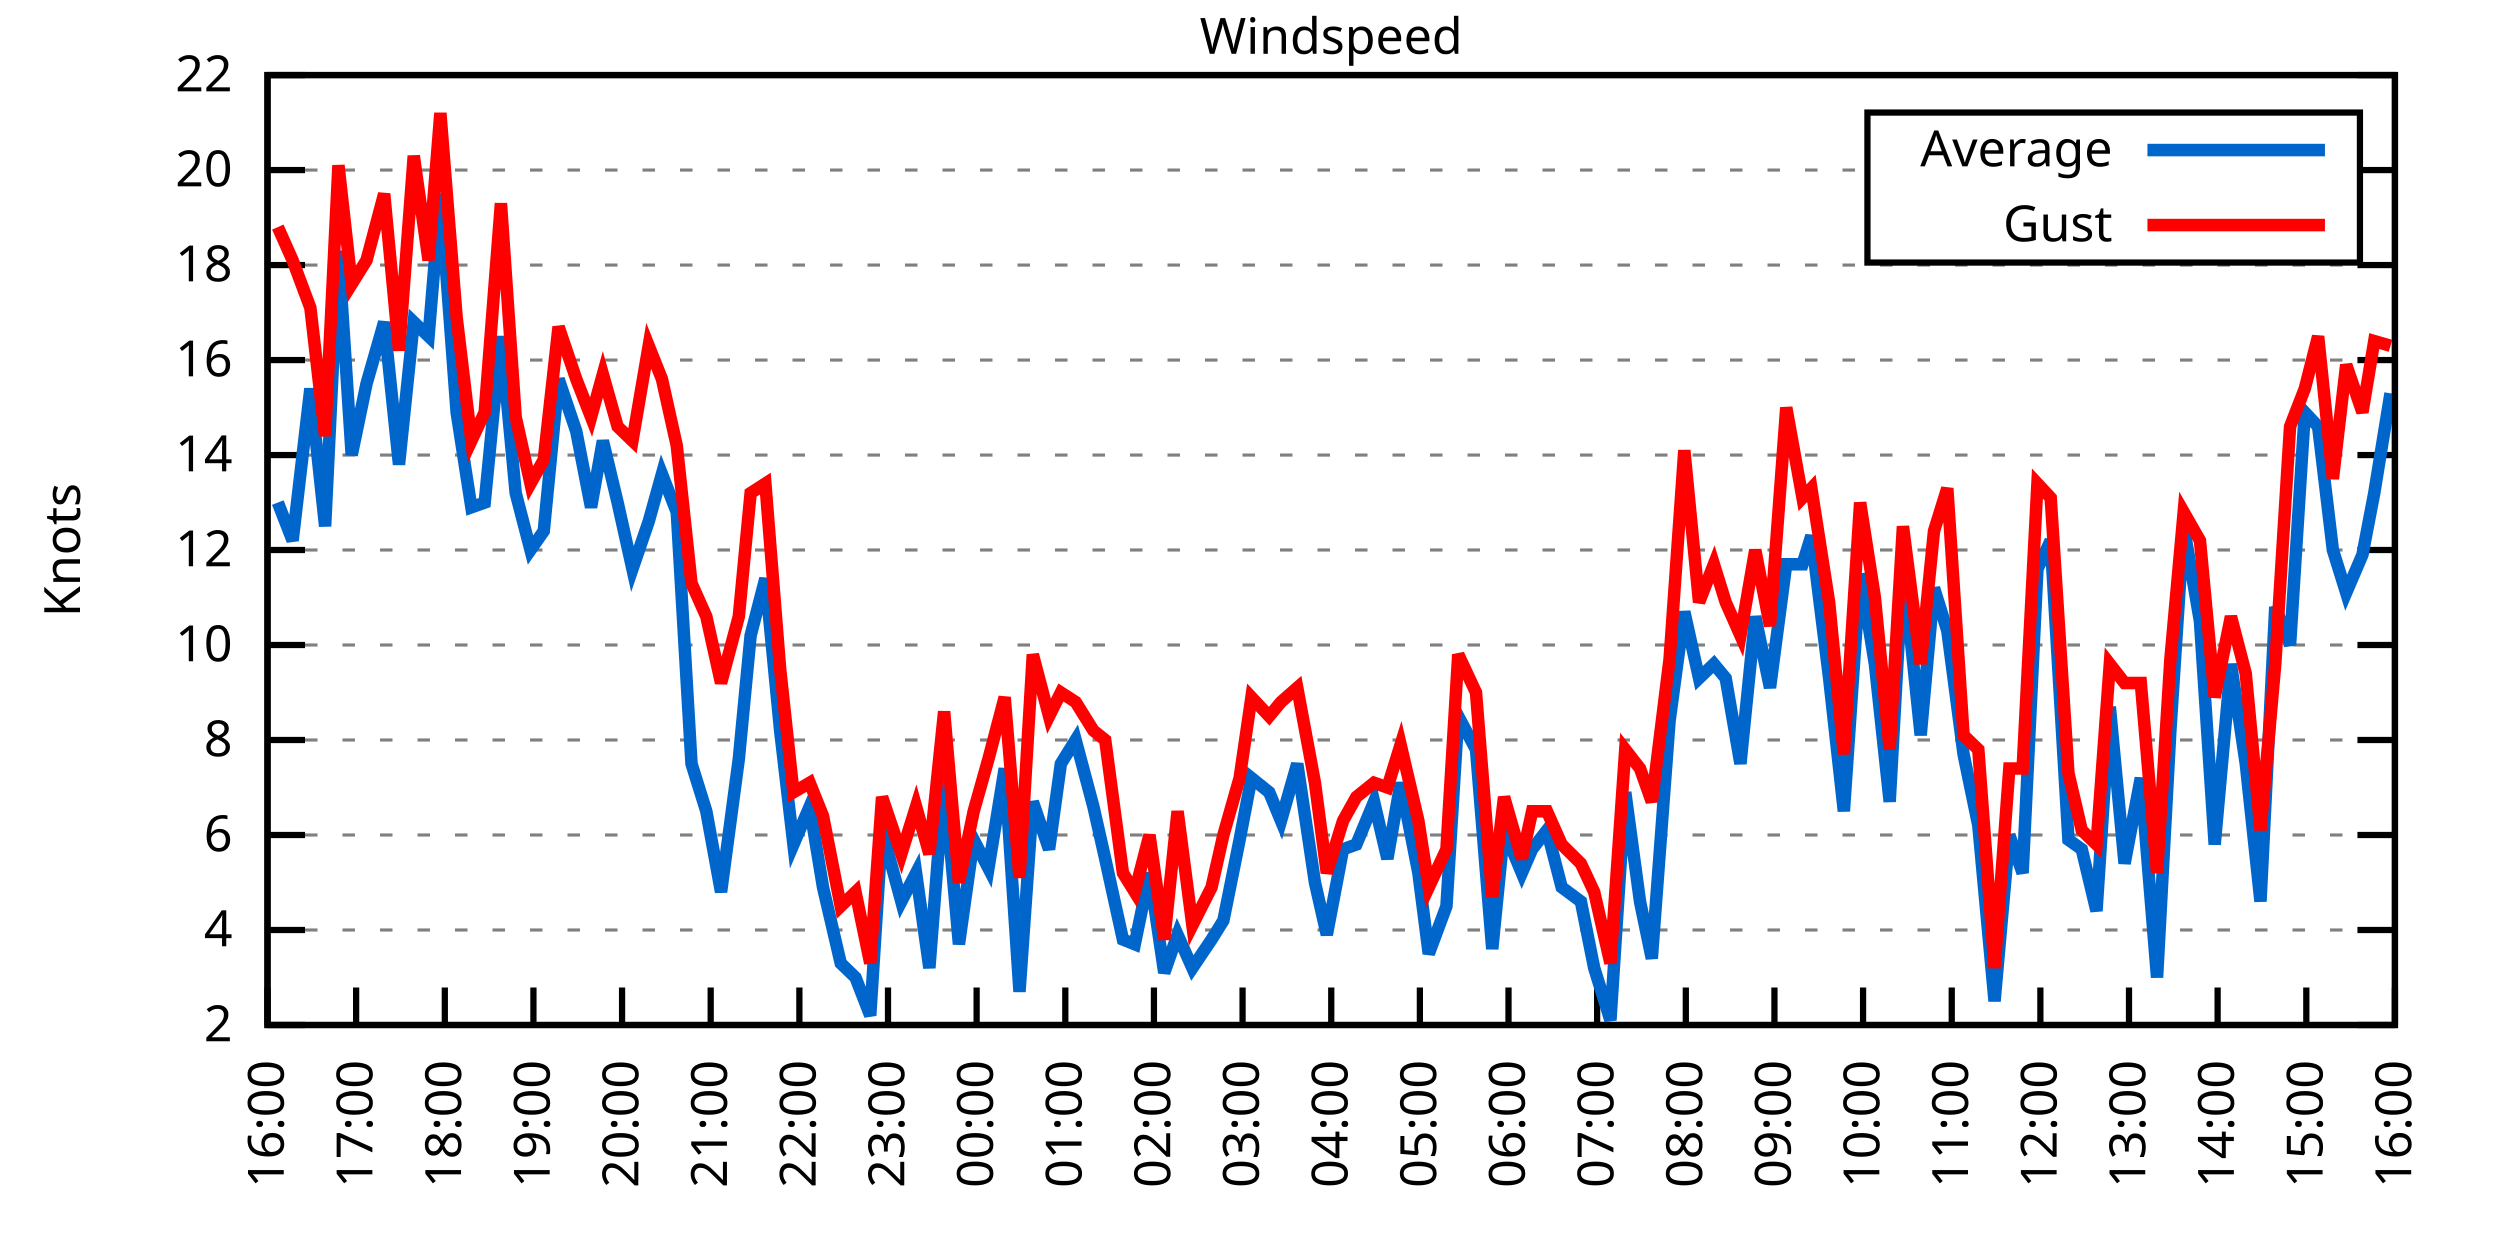
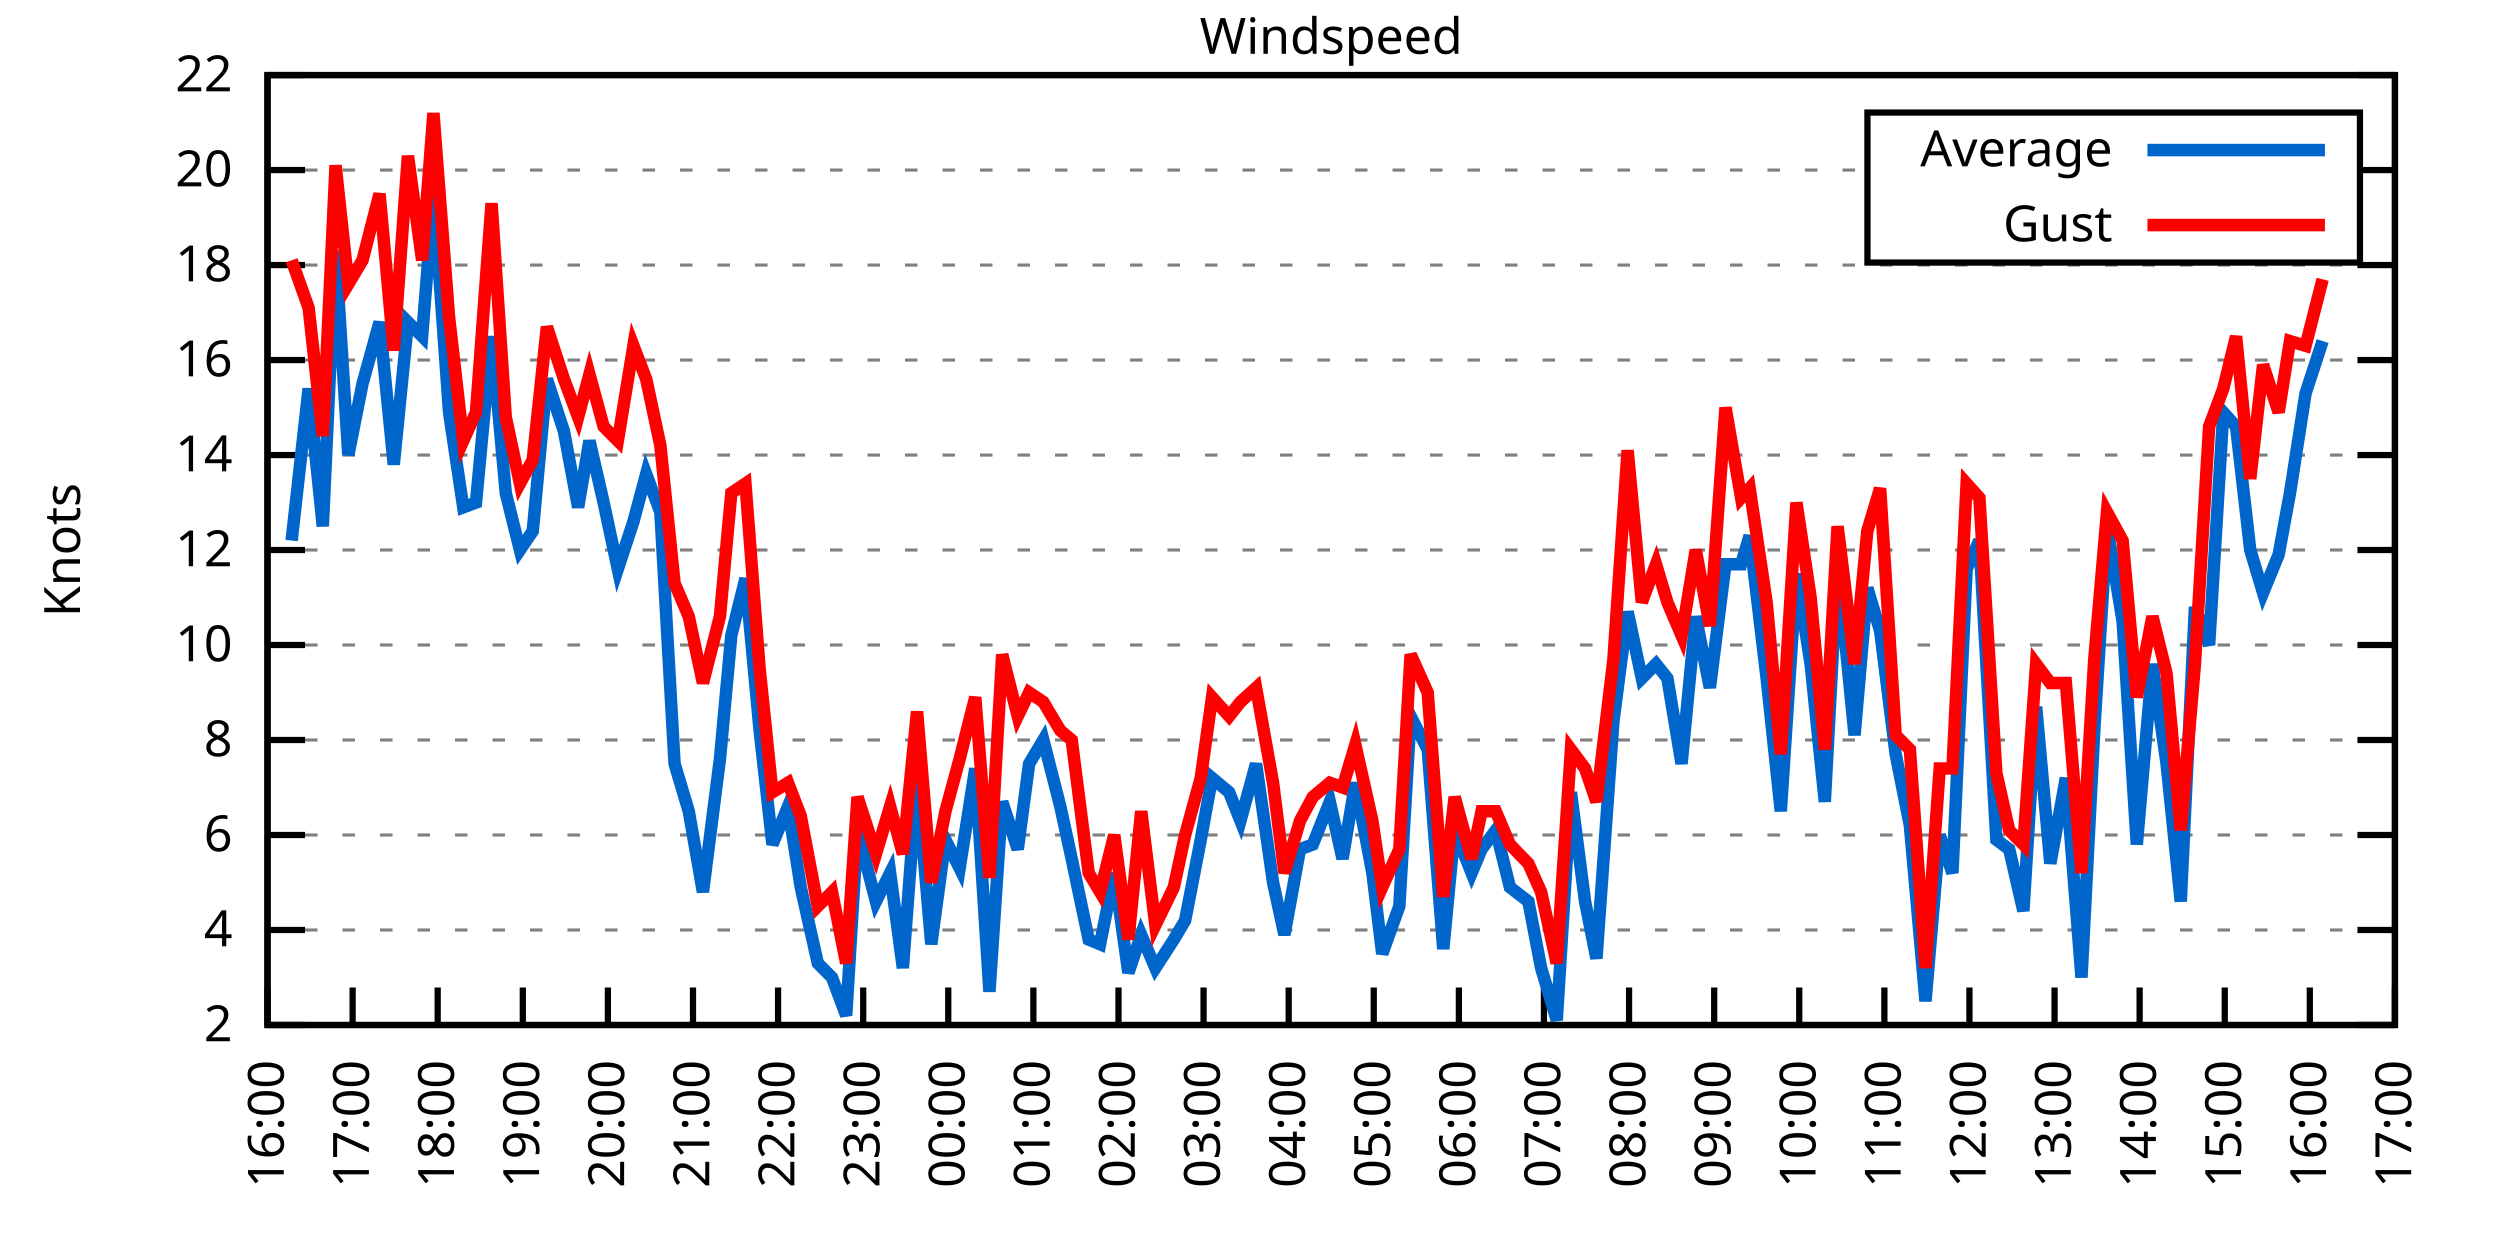
<svg xmlns="http://www.w3.org/2000/svg" xmlns:xlink="http://www.w3.org/1999/xlink" width="400" height="200" viewBox="0 0 400 200">
  <g id="gnuplot_canvas">
    <rect x="0" y="0" width="400" height="200" fill="none" />
    <defs>
      <circle id="gpDot" r="0.5" stroke-width="0.5" stroke="currentColor" />
      <path id="gpPt0" stroke-width="0.333" stroke="currentColor" d="M-1,0 h2 M0,-1 v2" />
      <path id="gpPt1" stroke-width="0.333" stroke="currentColor" d="M-1,-1 L1,1 M1,-1 L-1,1" />
      <path id="gpPt2" stroke-width="0.333" stroke="currentColor" d="M-1,0 L1,0 M0,-1 L0,1 M-1,-1 L1,1 M-1,1 L1,-1" />
      <rect id="gpPt3" stroke-width="0.333" stroke="currentColor" x="-1" y="-1" width="2" height="2" />
      <rect id="gpPt4" stroke-width="0.333" stroke="currentColor" fill="currentColor" x="-1" y="-1" width="2" height="2" />
      <circle id="gpPt5" stroke-width="0.333" stroke="currentColor" cx="0" cy="0" r="1" />
      <use xlink:href="#gpPt5" id="gpPt6" fill="currentColor" stroke="none" />
      <path id="gpPt7" stroke-width="0.333" stroke="currentColor" d="M0,-1.33 L-1.33,0.67 L1.33,0.67 z" />
      <use xlink:href="#gpPt7" id="gpPt8" fill="currentColor" stroke="none" />
      <use xlink:href="#gpPt7" id="gpPt9" stroke="currentColor" transform="rotate(180)" />
      <use xlink:href="#gpPt9" id="gpPt10" fill="currentColor" stroke="none" />
      <use xlink:href="#gpPt3" id="gpPt11" stroke="currentColor" transform="rotate(45)" />
      <use xlink:href="#gpPt11" id="gpPt12" fill="currentColor" stroke="none" />
      <path id="gpPt13" stroke-width="0.333" stroke="currentColor" d="M0,1.330 L1.265,0.411 L0.782,-1.067 L-0.782,-1.076 L-1.265,0.411 z" />
      <use xlink:href="#gpPt13" id="gpPt14" fill="currentColor" stroke="none" />
      <filter id="textbox" filterUnits="objectBoundingBox" x="0" y="0" height="1" width="1">
        <feFlood flood-color="white" flood-opacity="1" result="bgnd" />
        <feComposite in="SourceGraphic" in2="bgnd" operator="atop" />
      </filter>
      <filter id="greybox" filterUnits="objectBoundingBox" x="0" y="0" height="1" width="1">
        <feFlood flood-color="lightgrey" flood-opacity="1" result="grey" />
        <feComposite in="SourceGraphic" in2="grey" operator="atop" />
      </filter>
    </defs>
    <g fill="none" color="white" stroke="currentColor" stroke-width="1.00" stroke-linecap="butt" stroke-linejoin="miter">
</g>
    <g fill="none" color="black" stroke="currentColor" stroke-width="1.00" stroke-linecap="butt" stroke-linejoin="miter">
      <g stroke="none" shape-rendering="crispEdges">
        <polygon fill="rgb(255, 255, 255)" points="42.80,164.00 383.18,164.00 383.18,12.02 42.80,12.02 " />
      </g>
    </g>
    <g fill="none" color="black" stroke="currentColor" stroke-width="1.00" stroke-linecap="butt" stroke-linejoin="miter">
</g>
    <g fill="none" color="black" stroke="black" stroke-width="0.50" stroke-linecap="butt" stroke-linejoin="miter">
</g>
    <g fill="none" color="gray" stroke="currentColor" stroke-width="0.50" stroke-linecap="butt" stroke-linejoin="miter">
      <path stroke="gray" stroke-dasharray="2,4" class="gridline" d="M42.80,164.00 L383.19,164.00  " />
    </g>
    <g fill="none" color="gray" stroke="gray" stroke-width="1.00" stroke-linecap="butt" stroke-linejoin="miter">
</g>
    <g fill="none" color="black" stroke="currentColor" stroke-width="1.00" stroke-linecap="butt" stroke-linejoin="miter">
      <path stroke="black" d="M42.80,164.00 L48.80,164.00 M383.19,164.00 L377.19,164.00  " />
      <g transform="translate(37.20,166.60)" stroke="none" fill="black" font-family="Sans" font-size="8.00" text-anchor="end">
        <text>
          <tspan font-family="Sans"> 2</tspan>
        </text>
      </g>
    </g>
    <g fill="none" color="black" stroke="currentColor" stroke-width="1.00" stroke-linecap="butt" stroke-linejoin="miter">
</g>
    <g fill="none" color="black" stroke="black" stroke-width="0.50" stroke-linecap="butt" stroke-linejoin="miter">
</g>
    <g fill="none" color="gray" stroke="currentColor" stroke-width="0.50" stroke-linecap="butt" stroke-linejoin="miter">
      <path stroke="gray" stroke-dasharray="2,4" class="gridline" d="M42.80,148.80 L383.19,148.80  " />
    </g>
    <g fill="none" color="gray" stroke="gray" stroke-width="1.00" stroke-linecap="butt" stroke-linejoin="miter">
</g>
    <g fill="none" color="black" stroke="currentColor" stroke-width="1.00" stroke-linecap="butt" stroke-linejoin="miter">
      <path stroke="black" d="M42.80,148.80 L48.80,148.80 M383.19,148.80 L377.19,148.80  " />
      <g transform="translate(37.20,151.40)" stroke="none" fill="black" font-family="Sans" font-size="8.00" text-anchor="end">
        <text>
          <tspan font-family="Sans"> 4</tspan>
        </text>
      </g>
    </g>
    <g fill="none" color="black" stroke="currentColor" stroke-width="1.00" stroke-linecap="butt" stroke-linejoin="miter">
</g>
    <g fill="none" color="black" stroke="black" stroke-width="0.50" stroke-linecap="butt" stroke-linejoin="miter">
</g>
    <g fill="none" color="gray" stroke="currentColor" stroke-width="0.50" stroke-linecap="butt" stroke-linejoin="miter">
      <path stroke="gray" stroke-dasharray="2,4" class="gridline" d="M42.80,133.60 L383.19,133.60  " />
    </g>
    <g fill="none" color="gray" stroke="gray" stroke-width="1.00" stroke-linecap="butt" stroke-linejoin="miter">
</g>
    <g fill="none" color="black" stroke="currentColor" stroke-width="1.00" stroke-linecap="butt" stroke-linejoin="miter">
      <path stroke="black" d="M42.80,133.60 L48.80,133.60 M383.19,133.60 L377.19,133.60  " />
      <g transform="translate(37.20,136.20)" stroke="none" fill="black" font-family="Sans" font-size="8.00" text-anchor="end">
        <text>
          <tspan font-family="Sans"> 6</tspan>
        </text>
      </g>
    </g>
    <g fill="none" color="black" stroke="currentColor" stroke-width="1.00" stroke-linecap="butt" stroke-linejoin="miter">
</g>
    <g fill="none" color="black" stroke="black" stroke-width="0.50" stroke-linecap="butt" stroke-linejoin="miter">
</g>
    <g fill="none" color="gray" stroke="currentColor" stroke-width="0.50" stroke-linecap="butt" stroke-linejoin="miter">
      <path stroke="gray" stroke-dasharray="2,4" class="gridline" d="M42.80,118.40 L383.19,118.40  " />
    </g>
    <g fill="none" color="gray" stroke="gray" stroke-width="1.00" stroke-linecap="butt" stroke-linejoin="miter">
</g>
    <g fill="none" color="black" stroke="currentColor" stroke-width="1.00" stroke-linecap="butt" stroke-linejoin="miter">
      <path stroke="black" d="M42.80,118.40 L48.80,118.40 M383.19,118.40 L377.19,118.40  " />
      <g transform="translate(37.20,121.00)" stroke="none" fill="black" font-family="Sans" font-size="8.00" text-anchor="end">
        <text>
          <tspan font-family="Sans"> 8</tspan>
        </text>
      </g>
    </g>
    <g fill="none" color="black" stroke="currentColor" stroke-width="1.00" stroke-linecap="butt" stroke-linejoin="miter">
</g>
    <g fill="none" color="black" stroke="black" stroke-width="0.50" stroke-linecap="butt" stroke-linejoin="miter">
</g>
    <g fill="none" color="gray" stroke="currentColor" stroke-width="0.50" stroke-linecap="butt" stroke-linejoin="miter">
      <path stroke="gray" stroke-dasharray="2,4" class="gridline" d="M42.80,103.20 L383.19,103.20  " />
    </g>
    <g fill="none" color="gray" stroke="gray" stroke-width="1.00" stroke-linecap="butt" stroke-linejoin="miter">
</g>
    <g fill="none" color="black" stroke="currentColor" stroke-width="1.00" stroke-linecap="butt" stroke-linejoin="miter">
      <path stroke="black" d="M42.80,103.20 L48.80,103.20 M383.19,103.20 L377.19,103.20  " />
      <g transform="translate(37.20,105.80)" stroke="none" fill="black" font-family="Sans" font-size="8.00" text-anchor="end">
        <text>
          <tspan font-family="Sans"> 10</tspan>
        </text>
      </g>
    </g>
    <g fill="none" color="black" stroke="currentColor" stroke-width="1.00" stroke-linecap="butt" stroke-linejoin="miter">
</g>
    <g fill="none" color="black" stroke="black" stroke-width="0.50" stroke-linecap="butt" stroke-linejoin="miter">
</g>
    <g fill="none" color="gray" stroke="currentColor" stroke-width="0.50" stroke-linecap="butt" stroke-linejoin="miter">
      <path stroke="gray" stroke-dasharray="2,4" class="gridline" d="M42.80,88.00 L383.19,88.00  " />
    </g>
    <g fill="none" color="gray" stroke="gray" stroke-width="1.00" stroke-linecap="butt" stroke-linejoin="miter">
</g>
    <g fill="none" color="black" stroke="currentColor" stroke-width="1.00" stroke-linecap="butt" stroke-linejoin="miter">
      <path stroke="black" d="M42.80,88.00 L48.80,88.00 M383.19,88.00 L377.19,88.00  " />
      <g transform="translate(37.20,90.60)" stroke="none" fill="black" font-family="Sans" font-size="8.00" text-anchor="end">
        <text>
          <tspan font-family="Sans"> 12</tspan>
        </text>
      </g>
    </g>
    <g fill="none" color="black" stroke="currentColor" stroke-width="1.00" stroke-linecap="butt" stroke-linejoin="miter">
</g>
    <g fill="none" color="black" stroke="black" stroke-width="0.50" stroke-linecap="butt" stroke-linejoin="miter">
</g>
    <g fill="none" color="gray" stroke="currentColor" stroke-width="0.50" stroke-linecap="butt" stroke-linejoin="miter">
      <path stroke="gray" stroke-dasharray="2,4" class="gridline" d="M42.80,72.81 L383.19,72.81  " />
    </g>
    <g fill="none" color="gray" stroke="gray" stroke-width="1.00" stroke-linecap="butt" stroke-linejoin="miter">
</g>
    <g fill="none" color="black" stroke="currentColor" stroke-width="1.00" stroke-linecap="butt" stroke-linejoin="miter">
      <path stroke="black" d="M42.80,72.81 L48.80,72.81 M383.19,72.81 L377.19,72.81  " />
      <g transform="translate(37.20,75.41)" stroke="none" fill="black" font-family="Sans" font-size="8.00" text-anchor="end">
        <text>
          <tspan font-family="Sans"> 14</tspan>
        </text>
      </g>
    </g>
    <g fill="none" color="black" stroke="currentColor" stroke-width="1.00" stroke-linecap="butt" stroke-linejoin="miter">
</g>
    <g fill="none" color="black" stroke="black" stroke-width="0.50" stroke-linecap="butt" stroke-linejoin="miter">
</g>
    <g fill="none" color="gray" stroke="currentColor" stroke-width="0.50" stroke-linecap="butt" stroke-linejoin="miter">
      <path stroke="gray" stroke-dasharray="2,4" class="gridline" d="M42.80,57.61 L383.19,57.61  " />
    </g>
    <g fill="none" color="gray" stroke="gray" stroke-width="1.00" stroke-linecap="butt" stroke-linejoin="miter">
</g>
    <g fill="none" color="black" stroke="currentColor" stroke-width="1.00" stroke-linecap="butt" stroke-linejoin="miter">
      <path stroke="black" d="M42.80,57.61 L48.80,57.61 M383.19,57.61 L377.19,57.61  " />
      <g transform="translate(37.20,60.21)" stroke="none" fill="black" font-family="Sans" font-size="8.00" text-anchor="end">
        <text>
          <tspan font-family="Sans"> 16</tspan>
        </text>
      </g>
    </g>
    <g fill="none" color="black" stroke="currentColor" stroke-width="1.00" stroke-linecap="butt" stroke-linejoin="miter">
</g>
    <g fill="none" color="black" stroke="black" stroke-width="0.50" stroke-linecap="butt" stroke-linejoin="miter">
</g>
    <g fill="none" color="gray" stroke="currentColor" stroke-width="0.50" stroke-linecap="butt" stroke-linejoin="miter">
      <path stroke="gray" stroke-dasharray="2,4" class="gridline" d="M42.80,42.41 L383.19,42.41  " />
    </g>
    <g fill="none" color="gray" stroke="gray" stroke-width="1.00" stroke-linecap="butt" stroke-linejoin="miter">
</g>
    <g fill="none" color="black" stroke="currentColor" stroke-width="1.00" stroke-linecap="butt" stroke-linejoin="miter">
      <path stroke="black" d="M42.80,42.41 L48.80,42.41 M383.19,42.41 L377.19,42.41  " />
      <g transform="translate(37.20,45.01)" stroke="none" fill="black" font-family="Sans" font-size="8.00" text-anchor="end">
        <text>
          <tspan font-family="Sans"> 18</tspan>
        </text>
      </g>
    </g>
    <g fill="none" color="black" stroke="currentColor" stroke-width="1.00" stroke-linecap="butt" stroke-linejoin="miter">
</g>
    <g fill="none" color="black" stroke="black" stroke-width="0.50" stroke-linecap="butt" stroke-linejoin="miter">
</g>
    <g fill="none" color="gray" stroke="currentColor" stroke-width="0.50" stroke-linecap="butt" stroke-linejoin="miter">
      <path stroke="gray" stroke-dasharray="2,4" class="gridline" d="M42.80,27.21 L298.79,27.21 M377.59,27.21 L383.19,27.21  " />
    </g>
    <g fill="none" color="gray" stroke="gray" stroke-width="1.00" stroke-linecap="butt" stroke-linejoin="miter">
</g>
    <g fill="none" color="black" stroke="currentColor" stroke-width="1.00" stroke-linecap="butt" stroke-linejoin="miter">
      <path stroke="black" d="M42.80,27.21 L48.80,27.21 M383.19,27.21 L377.19,27.21  " />
      <g transform="translate(37.20,29.81)" stroke="none" fill="black" font-family="Sans" font-size="8.00" text-anchor="end">
        <text>
          <tspan font-family="Sans"> 20</tspan>
        </text>
      </g>
    </g>
    <g fill="none" color="black" stroke="currentColor" stroke-width="1.00" stroke-linecap="butt" stroke-linejoin="miter">
</g>
    <g fill="none" color="black" stroke="black" stroke-width="0.50" stroke-linecap="butt" stroke-linejoin="miter">
</g>
    <g fill="none" color="gray" stroke="currentColor" stroke-width="0.50" stroke-linecap="butt" stroke-linejoin="miter">
      <path stroke="gray" stroke-dasharray="2,4" class="gridline" d="M42.80,12.01 L383.19,12.01  " />
    </g>
    <g fill="none" color="gray" stroke="gray" stroke-width="1.00" stroke-linecap="butt" stroke-linejoin="miter">
</g>
    <g fill="none" color="black" stroke="currentColor" stroke-width="1.00" stroke-linecap="butt" stroke-linejoin="miter">
      <path stroke="black" d="M42.80,12.01 L48.80,12.01 M383.19,12.01 L377.19,12.01  " />
      <g transform="translate(37.20,14.61)" stroke="none" fill="black" font-family="Sans" font-size="8.00" text-anchor="end">
        <text>
          <tspan font-family="Sans"> 22</tspan>
        </text>
      </g>
    </g>
    <g fill="none" color="black" stroke="currentColor" stroke-width="1.00" stroke-linecap="butt" stroke-linejoin="miter">
      <path stroke="black" d="M42.80,164.00 L42.80,158.00  " />
      <g transform="translate(45.40,169.60) rotate(270.00)" stroke="none" fill="black" font-family="Sans" font-size="8.00" text-anchor="end">
        <text>
          <tspan font-family="Sans">16:00</tspan>
        </text>
      </g>
    </g>
    <g fill="none" color="black" stroke="currentColor" stroke-width="1.00" stroke-linecap="butt" stroke-linejoin="miter">
-       <path stroke="black" d="M56.98,164.00 L56.98,158.00  " />
-       <g transform="translate(59.58,169.60) rotate(270.00)" stroke="none" fill="black" font-family="Sans" font-size="8.00" text-anchor="end">
+       <path stroke="black" d="M56.42,164.00 L56.42,158.00  " />
+       <g transform="translate(59.02,169.60) rotate(270.00)" stroke="none" fill="black" font-family="Sans" font-size="8.00" text-anchor="end">
        <text>
          <tspan font-family="Sans">17:00</tspan>
        </text>
      </g>
    </g>
    <g fill="none" color="black" stroke="currentColor" stroke-width="1.00" stroke-linecap="butt" stroke-linejoin="miter">
-       <path stroke="black" d="M71.17,164.00 L71.17,158.00  " />
-       <g transform="translate(73.77,169.60) rotate(270.00)" stroke="none" fill="black" font-family="Sans" font-size="8.00" text-anchor="end">
+       <path stroke="black" d="M70.03,164.00 L70.03,158.00  " />
+       <g transform="translate(72.63,169.60) rotate(270.00)" stroke="none" fill="black" font-family="Sans" font-size="8.00" text-anchor="end">
        <text>
          <tspan font-family="Sans">18:00</tspan>
        </text>
      </g>
    </g>
    <g fill="none" color="black" stroke="currentColor" stroke-width="1.00" stroke-linecap="butt" stroke-linejoin="miter">
-       <path stroke="black" d="M85.35,164.00 L85.35,158.00  " />
-       <g transform="translate(87.95,169.60) rotate(270.00)" stroke="none" fill="black" font-family="Sans" font-size="8.00" text-anchor="end">
+       <path stroke="black" d="M83.65,164.00 L83.65,158.00  " />
+       <g transform="translate(86.25,169.60) rotate(270.00)" stroke="none" fill="black" font-family="Sans" font-size="8.00" text-anchor="end">
        <text>
          <tspan font-family="Sans">19:00</tspan>
        </text>
      </g>
    </g>
    <g fill="none" color="black" stroke="currentColor" stroke-width="1.00" stroke-linecap="butt" stroke-linejoin="miter">
-       <path stroke="black" d="M99.53,164.00 L99.53,158.00  " />
-       <g transform="translate(102.13,169.60) rotate(270.00)" stroke="none" fill="black" font-family="Sans" font-size="8.00" text-anchor="end">
+       <path stroke="black" d="M97.26,164.00 L97.26,158.00  " />
+       <g transform="translate(99.86,169.60) rotate(270.00)" stroke="none" fill="black" font-family="Sans" font-size="8.00" text-anchor="end">
        <text>
          <tspan font-family="Sans">20:00</tspan>
        </text>
      </g>
    </g>
    <g fill="none" color="black" stroke="currentColor" stroke-width="1.00" stroke-linecap="butt" stroke-linejoin="miter">
-       <path stroke="black" d="M113.71,164.00 L113.71,158.00  " />
-       <g transform="translate(116.31,169.60) rotate(270.00)" stroke="none" fill="black" font-family="Sans" font-size="8.00" text-anchor="end">
+       <path stroke="black" d="M110.88,164.00 L110.88,158.00  " />
+       <g transform="translate(113.48,169.60) rotate(270.00)" stroke="none" fill="black" font-family="Sans" font-size="8.00" text-anchor="end">
        <text>
          <tspan font-family="Sans">21:00</tspan>
        </text>
      </g>
    </g>
    <g fill="none" color="black" stroke="currentColor" stroke-width="1.00" stroke-linecap="butt" stroke-linejoin="miter">
-       <path stroke="black" d="M127.90,164.00 L127.90,158.00  " />
-       <g transform="translate(130.50,169.60) rotate(270.00)" stroke="none" fill="black" font-family="Sans" font-size="8.00" text-anchor="end">
+       <path stroke="black" d="M124.49,164.00 L124.49,158.00  " />
+       <g transform="translate(127.09,169.60) rotate(270.00)" stroke="none" fill="black" font-family="Sans" font-size="8.00" text-anchor="end">
        <text>
          <tspan font-family="Sans">22:00</tspan>
        </text>
      </g>
    </g>
    <g fill="none" color="black" stroke="currentColor" stroke-width="1.00" stroke-linecap="butt" stroke-linejoin="miter">
-       <path stroke="black" d="M142.08,164.00 L142.08,158.00  " />
-       <g transform="translate(144.68,169.60) rotate(270.00)" stroke="none" fill="black" font-family="Sans" font-size="8.00" text-anchor="end">
+       <path stroke="black" d="M138.11,164.00 L138.11,158.00  " />
+       <g transform="translate(140.71,169.60) rotate(270.00)" stroke="none" fill="black" font-family="Sans" font-size="8.00" text-anchor="end">
        <text>
          <tspan font-family="Sans">23:00</tspan>
        </text>
      </g>
    </g>
    <g fill="none" color="black" stroke="currentColor" stroke-width="1.00" stroke-linecap="butt" stroke-linejoin="miter">
-       <path stroke="black" d="M156.26,164.00 L156.26,158.00  " />
-       <g transform="translate(158.86,169.60) rotate(270.00)" stroke="none" fill="black" font-family="Sans" font-size="8.00" text-anchor="end">
+       <path stroke="black" d="M151.72,164.00 L151.72,158.00  " />
+       <g transform="translate(154.32,169.60) rotate(270.00)" stroke="none" fill="black" font-family="Sans" font-size="8.00" text-anchor="end">
        <text>
          <tspan font-family="Sans">00:00</tspan>
        </text>
      </g>
    </g>
    <g fill="none" color="black" stroke="currentColor" stroke-width="1.00" stroke-linecap="butt" stroke-linejoin="miter">
-       <path stroke="black" d="M170.45,164.00 L170.45,158.00  " />
-       <g transform="translate(173.05,169.60) rotate(270.00)" stroke="none" fill="black" font-family="Sans" font-size="8.00" text-anchor="end">
+       <path stroke="black" d="M165.34,164.00 L165.34,158.00  " />
+       <g transform="translate(167.94,169.60) rotate(270.00)" stroke="none" fill="black" font-family="Sans" font-size="8.00" text-anchor="end">
        <text>
          <tspan font-family="Sans">01:00</tspan>
        </text>
      </g>
    </g>
    <g fill="none" color="black" stroke="currentColor" stroke-width="1.00" stroke-linecap="butt" stroke-linejoin="miter">
-       <path stroke="black" d="M184.63,164.00 L184.63,158.00  " />
-       <g transform="translate(187.23,169.60) rotate(270.00)" stroke="none" fill="black" font-family="Sans" font-size="8.00" text-anchor="end">
+       <path stroke="black" d="M178.96,164.00 L178.96,158.00  " />
+       <g transform="translate(181.56,169.60) rotate(270.00)" stroke="none" fill="black" font-family="Sans" font-size="8.00" text-anchor="end">
        <text>
          <tspan font-family="Sans">02:00</tspan>
        </text>
      </g>
    </g>
    <g fill="none" color="black" stroke="currentColor" stroke-width="1.00" stroke-linecap="butt" stroke-linejoin="miter">
-       <path stroke="black" d="M198.81,164.00 L198.81,158.00  " />
-       <g transform="translate(201.41,169.60) rotate(270.00)" stroke="none" fill="black" font-family="Sans" font-size="8.00" text-anchor="end">
+       <path stroke="black" d="M192.57,164.00 L192.57,158.00  " />
+       <g transform="translate(195.17,169.60) rotate(270.00)" stroke="none" fill="black" font-family="Sans" font-size="8.00" text-anchor="end">
        <text>
          <tspan font-family="Sans">03:00</tspan>
        </text>
      </g>
    </g>
    <g fill="none" color="black" stroke="currentColor" stroke-width="1.00" stroke-linecap="butt" stroke-linejoin="miter">
-       <path stroke="black" d="M213.00,164.00 L213.00,158.00  " />
-       <g transform="translate(215.60,169.60) rotate(270.00)" stroke="none" fill="black" font-family="Sans" font-size="8.00" text-anchor="end">
+       <path stroke="black" d="M206.19,164.00 L206.19,158.00  " />
+       <g transform="translate(208.79,169.60) rotate(270.00)" stroke="none" fill="black" font-family="Sans" font-size="8.00" text-anchor="end">
        <text>
          <tspan font-family="Sans">04:00</tspan>
        </text>
      </g>
    </g>
    <g fill="none" color="black" stroke="currentColor" stroke-width="1.00" stroke-linecap="butt" stroke-linejoin="miter">
-       <path stroke="black" d="M227.18,164.00 L227.18,158.00  " />
-       <g transform="translate(229.78,169.60) rotate(270.00)" stroke="none" fill="black" font-family="Sans" font-size="8.00" text-anchor="end">
+       <path stroke="black" d="M219.80,164.00 L219.80,158.00  " />
+       <g transform="translate(222.40,169.60) rotate(270.00)" stroke="none" fill="black" font-family="Sans" font-size="8.00" text-anchor="end">
        <text>
          <tspan font-family="Sans">05:00</tspan>
        </text>
      </g>
    </g>
    <g fill="none" color="black" stroke="currentColor" stroke-width="1.00" stroke-linecap="butt" stroke-linejoin="miter">
-       <path stroke="black" d="M241.36,164.00 L241.36,158.00  " />
-       <g transform="translate(243.96,169.60) rotate(270.00)" stroke="none" fill="black" font-family="Sans" font-size="8.00" text-anchor="end">
+       <path stroke="black" d="M233.42,164.00 L233.42,158.00  " />
+       <g transform="translate(236.02,169.60) rotate(270.00)" stroke="none" fill="black" font-family="Sans" font-size="8.00" text-anchor="end">
        <text>
          <tspan font-family="Sans">06:00</tspan>
        </text>
      </g>
    </g>
    <g fill="none" color="black" stroke="currentColor" stroke-width="1.00" stroke-linecap="butt" stroke-linejoin="miter">
-       <path stroke="black" d="M255.54,164.00 L255.54,158.00  " />
-       <g transform="translate(258.14,169.60) rotate(270.00)" stroke="none" fill="black" font-family="Sans" font-size="8.00" text-anchor="end">
+       <path stroke="black" d="M247.03,164.00 L247.03,158.00  " />
+       <g transform="translate(249.63,169.60) rotate(270.00)" stroke="none" fill="black" font-family="Sans" font-size="8.00" text-anchor="end">
        <text>
          <tspan font-family="Sans">07:00</tspan>
        </text>
      </g>
    </g>
    <g fill="none" color="black" stroke="currentColor" stroke-width="1.00" stroke-linecap="butt" stroke-linejoin="miter">
-       <path stroke="black" d="M269.73,164.00 L269.73,158.00  " />
-       <g transform="translate(272.33,169.60) rotate(270.00)" stroke="none" fill="black" font-family="Sans" font-size="8.00" text-anchor="end">
+       <path stroke="black" d="M260.65,164.00 L260.65,158.00  " />
+       <g transform="translate(263.25,169.60) rotate(270.00)" stroke="none" fill="black" font-family="Sans" font-size="8.00" text-anchor="end">
        <text>
          <tspan font-family="Sans">08:00</tspan>
        </text>
      </g>
    </g>
    <g fill="none" color="black" stroke="currentColor" stroke-width="1.00" stroke-linecap="butt" stroke-linejoin="miter">
-       <path stroke="black" d="M283.91,164.00 L283.91,158.00  " />
-       <g transform="translate(286.51,169.60) rotate(270.00)" stroke="none" fill="black" font-family="Sans" font-size="8.00" text-anchor="end">
+       <path stroke="black" d="M274.27,164.00 L274.27,158.00  " />
+       <g transform="translate(276.87,169.60) rotate(270.00)" stroke="none" fill="black" font-family="Sans" font-size="8.00" text-anchor="end">
        <text>
          <tspan font-family="Sans">09:00</tspan>
        </text>
      </g>
    </g>
    <g fill="none" color="black" stroke="currentColor" stroke-width="1.00" stroke-linecap="butt" stroke-linejoin="miter">
-       <path stroke="black" d="M298.09,164.00 L298.09,158.00  " />
-       <g transform="translate(300.69,169.60) rotate(270.00)" stroke="none" fill="black" font-family="Sans" font-size="8.00" text-anchor="end">
+       <path stroke="black" d="M287.88,164.00 L287.88,158.00  " />
+       <g transform="translate(290.48,169.60) rotate(270.00)" stroke="none" fill="black" font-family="Sans" font-size="8.00" text-anchor="end">
        <text>
          <tspan font-family="Sans">10:00</tspan>
        </text>
      </g>
    </g>
    <g fill="none" color="black" stroke="currentColor" stroke-width="1.00" stroke-linecap="butt" stroke-linejoin="miter">
-       <path stroke="black" d="M312.28,164.00 L312.28,158.00  " />
-       <g transform="translate(314.88,169.60) rotate(270.00)" stroke="none" fill="black" font-family="Sans" font-size="8.00" text-anchor="end">
+       <path stroke="black" d="M301.50,164.00 L301.50,158.00  " />
+       <g transform="translate(304.10,169.60) rotate(270.00)" stroke="none" fill="black" font-family="Sans" font-size="8.00" text-anchor="end">
        <text>
          <tspan font-family="Sans">11:00</tspan>
        </text>
      </g>
    </g>
    <g fill="none" color="black" stroke="currentColor" stroke-width="1.00" stroke-linecap="butt" stroke-linejoin="miter">
-       <path stroke="black" d="M326.46,164.00 L326.46,158.00  " />
-       <g transform="translate(329.06,169.60) rotate(270.00)" stroke="none" fill="black" font-family="Sans" font-size="8.00" text-anchor="end">
+       <path stroke="black" d="M315.11,164.00 L315.11,158.00  " />
+       <g transform="translate(317.71,169.60) rotate(270.00)" stroke="none" fill="black" font-family="Sans" font-size="8.00" text-anchor="end">
        <text>
          <tspan font-family="Sans">12:00</tspan>
        </text>
      </g>
    </g>
    <g fill="none" color="black" stroke="currentColor" stroke-width="1.00" stroke-linecap="butt" stroke-linejoin="miter">
-       <path stroke="black" d="M340.64,164.00 L340.64,158.00  " />
-       <g transform="translate(343.24,169.60) rotate(270.00)" stroke="none" fill="black" font-family="Sans" font-size="8.00" text-anchor="end">
+       <path stroke="black" d="M328.73,164.00 L328.73,158.00  " />
+       <g transform="translate(331.33,169.60) rotate(270.00)" stroke="none" fill="black" font-family="Sans" font-size="8.00" text-anchor="end">
        <text>
          <tspan font-family="Sans">13:00</tspan>
        </text>
      </g>
    </g>
    <g fill="none" color="black" stroke="currentColor" stroke-width="1.00" stroke-linecap="butt" stroke-linejoin="miter">
-       <path stroke="black" d="M354.82,164.00 L354.82,158.00  " />
-       <g transform="translate(357.42,169.60) rotate(270.00)" stroke="none" fill="black" font-family="Sans" font-size="8.00" text-anchor="end">
+       <path stroke="black" d="M342.34,164.00 L342.34,158.00  " />
+       <g transform="translate(344.94,169.60) rotate(270.00)" stroke="none" fill="black" font-family="Sans" font-size="8.00" text-anchor="end">
        <text>
          <tspan font-family="Sans">14:00</tspan>
        </text>
      </g>
    </g>
    <g fill="none" color="black" stroke="currentColor" stroke-width="1.00" stroke-linecap="butt" stroke-linejoin="miter">
-       <path stroke="black" d="M369.01,164.00 L369.01,158.00  " />
-       <g transform="translate(371.61,169.60) rotate(270.00)" stroke="none" fill="black" font-family="Sans" font-size="8.00" text-anchor="end">
+       <path stroke="black" d="M355.96,164.00 L355.96,158.00  " />
+       <g transform="translate(358.56,169.60) rotate(270.00)" stroke="none" fill="black" font-family="Sans" font-size="8.00" text-anchor="end">
        <text>
          <tspan font-family="Sans">15:00</tspan>
+         </text>
+       </g>
+     </g>
+     <g fill="none" color="black" stroke="currentColor" stroke-width="1.00" stroke-linecap="butt" stroke-linejoin="miter">
+       <path stroke="black" d="M369.57,164.00 L369.57,158.00  " />
+       <g transform="translate(372.17,169.60) rotate(270.00)" stroke="none" fill="black" font-family="Sans" font-size="8.00" text-anchor="end">
+         <text>
+           <tspan font-family="Sans">16:00</tspan>
        </text>
      </g>
    </g>
    <g fill="none" color="black" stroke="currentColor" stroke-width="1.00" stroke-linecap="butt" stroke-linejoin="miter">
      <path stroke="black" d="M383.19,164.00 L383.19,158.00  " />
      <g transform="translate(385.79,169.60) rotate(270.00)" stroke="none" fill="black" font-family="Sans" font-size="8.00" text-anchor="end">
        <text>
-           <tspan font-family="Sans">16:00</tspan>
+           <tspan font-family="Sans">17:00</tspan>
        </text>
      </g>
    </g>
    <g fill="none" color="black" stroke="currentColor" stroke-width="1.00" stroke-linecap="butt" stroke-linejoin="miter">
</g>
    <g fill="none" color="black" stroke="currentColor" stroke-width="1.00" stroke-linecap="butt" stroke-linejoin="miter">
      <path stroke="black" d="M42.80,12.01 L42.80,164.00 L383.19,164.00 L383.19,12.01 L42.80,12.01 Z  " />
    </g>
    <g fill="none" color="black" stroke="currentColor" stroke-width="1.00" stroke-linecap="butt" stroke-linejoin="miter">
</g>
    <g fill="none" color="black" stroke="currentColor" stroke-width="1.00" stroke-linecap="butt" stroke-linejoin="miter">
      <path stroke="black" d="M298.79,42.01 L298.79,18.01 L377.59,18.01 L377.59,42.01 L298.79,42.01 Z  " />
    </g>
    <g id="Windspeed_plot_1">
      <g fill="none" color="white" stroke="black" stroke-width="2.00" stroke-linecap="butt" stroke-linejoin="miter">
</g>
      <g fill="none" color="black" stroke="currentColor" stroke-width="2.00" stroke-linecap="butt" stroke-linejoin="miter">
        <g transform="translate(337.99,26.61)" stroke="none" fill="black" font-family="Sans" font-size="8.00" text-anchor="end">
          <text>
            <tspan font-family="Sans">Average</tspan>
          </text>
        </g>
      </g>
      <g fill="none" color="black" stroke="currentColor" stroke-width="2.00" stroke-linecap="butt" stroke-linejoin="miter">
-         <path stroke="rgb(  0, 102, 204)" d="M343.59,24.01 L371.99,24.01 M44.45,80.41 L46.82,86.49 L49.66,62.17 L52.02,84.21 L54.15,40.13 L56.27,72.81   L58.64,61.41 L61.47,51.53 L63.84,74.33 L66.20,51.53 L68.57,53.81 L70.46,31.01 L73.06,65.97 L75.42,81.17   L77.55,80.41 L80.15,53.81 L82.51,78.89 L84.88,88.00 L87.00,84.97 L89.37,60.65 L92.20,69.01 L94.57,81.17   L96.46,70.53 L98.82,80.41 L101.19,91.04 L103.79,83.45 L105.91,75.85 L108.28,81.93 L110.64,122.20 L113.01,129.80   L115.37,142.72 L118.21,121.44 L120.10,101.68 L122.46,92.56 L124.82,116.88 L126.95,135.12 L129.55,129.04 L131.68,141.96   L134.52,154.12 L136.88,156.40 L139.24,162.48 L141.13,132.84 L144.21,144.24 L146.57,139.68 L148.70,154.88 L151.06,124.48   L153.43,151.08 L155.79,134.36 L158.15,138.92 L160.75,122.96 L163.12,158.68 L165.25,128.28 L167.85,135.88 L169.74,122.20   L172.10,118.40 L174.94,129.04 L176.83,137.40 L179.67,150.32 L181.56,151.08 L183.92,139.68 L186.28,155.64 L188.41,149.56   L190.78,154.88 L193.85,150.32 L195.74,147.28 L198.34,134.36 L200.23,124.48 L203.07,126.76 L204.96,131.32 L207.56,122.20   L210.39,141.20 L212.29,149.56 L214.89,135.88 L217.01,135.12 L219.85,128.28 L221.98,137.40 L224.10,125.24 L226.94,139.68   L228.60,152.60 L231.43,145.00 L233.32,114.60 L236.16,119.92 L238.76,151.84 L240.65,132.84 L243.49,139.68 L245.14,135.88   L247.51,132.84 L249.87,141.96 L252.94,144.24 L255.07,154.88 L257.67,163.24 L260.04,126.76 L262.40,144.24 L264.29,153.36   L267.13,115.36 L269.49,97.88 L271.85,108.52 L274.22,106.24 L276.11,108.52 L278.47,122.20 L280.84,98.64 L283.20,110.04   L285.80,90.28 L288.40,90.28 L289.82,85.73 L292.66,108.52 L295.02,129.80 L297.62,91.80 L299.98,106.24 L302.35,128.28   L304.47,90.28 L307.31,117.64 L309.44,94.08 L311.57,100.92 L314.17,120.68 L316.53,132.08 L319.13,160.20 L321.49,133.60   L323.62,139.68 L325.99,91.04 L328.11,86.49 L330.95,134.36 L333.08,135.88 L335.44,145.76 L337.57,113.08 L339.93,138.16   L342.53,124.48 L345.13,156.40 L347.26,116.88 L349.39,84.21 L351.99,99.40 L354.35,135.12 L356.95,106.24 L359.32,122.20   L361.68,144.24 L364.04,97.12 L366.41,103.20 L368.77,65.97 L370.90,68.25 L373.26,88.00 L375.39,94.84 L377.99,88.76   L379.88,78.89 L382.48,62.93  " />
+         <path stroke="rgb(  0, 102, 204)" d="M343.59,24.01 L371.99,24.01 M46.66,86.49 L49.38,62.17 L51.65,84.21 L53.69,40.13 L55.73,72.81 L58.00,61.41   L60.73,51.53 L63.00,74.33 L65.27,51.53 L67.54,53.81 L69.35,31.01 L71.85,65.97 L74.12,81.17 L76.16,80.41   L78.65,53.81 L80.92,78.89 L83.19,88.00 L85.24,84.97 L87.50,60.65 L90.23,69.01 L92.50,81.17 L94.31,70.53   L96.58,80.41 L98.85,91.04 L101.35,83.45 L103.39,75.85 L105.66,81.93 L107.93,122.20 L110.20,129.80 L112.47,142.72   L115.19,121.44 L117.01,101.68 L119.27,92.56 L121.54,116.88 L123.59,135.12 L126.08,129.04 L128.12,141.96 L130.85,154.12   L133.12,156.40 L135.39,162.48 L137.20,132.84 L140.15,144.24 L142.42,139.68 L144.46,154.88 L146.73,124.48 L149.00,151.08   L151.27,134.36 L153.54,138.92 L156.04,122.96 L158.31,158.68 L160.35,128.28 L162.84,135.88 L164.66,122.20 L166.93,118.40   L169.65,129.04 L171.47,137.40 L174.19,150.32 L176.01,151.08 L178.28,139.68 L180.54,155.64 L182.59,149.56 L184.86,154.88   L187.81,150.32 L189.62,147.28 L192.12,134.36 L193.93,124.48 L196.66,126.76 L198.47,131.32 L200.97,122.20 L203.69,141.20   L205.51,149.56 L208.00,135.88 L210.04,135.12 L212.77,128.28 L214.81,137.40 L216.85,125.24 L219.58,139.68 L221.16,152.60   L223.89,145.00 L225.70,114.60 L228.43,119.92 L230.92,151.84 L232.74,132.84 L235.46,139.68 L237.05,135.88 L239.32,132.84   L241.59,141.96 L244.54,144.24 L246.58,154.88 L249.08,163.24 L251.35,126.76 L253.61,144.24 L255.43,153.36 L258.15,115.36   L260.42,97.88 L262.69,108.52 L264.96,106.24 L266.78,108.52 L269.05,122.20 L271.32,98.64 L273.58,110.04 L276.08,90.28   L278.58,90.28 L279.94,85.73 L282.66,108.52 L284.93,129.80 L287.43,91.80 L289.70,106.24 L291.97,128.28 L294.01,90.28   L296.73,117.64 L298.77,94.08 L300.82,100.92 L303.31,120.68 L305.58,132.08 L308.08,160.20 L310.35,133.60 L312.39,139.68   L314.66,91.04 L316.70,86.49 L319.42,134.36 L321.47,135.88 L323.74,145.76 L325.78,113.08 L328.05,138.16 L330.54,124.48   L333.04,156.40 L335.08,116.88 L337.12,84.21 L339.62,99.40 L341.89,135.12 L344.39,106.24 L346.65,122.20 L348.92,144.24   L351.19,97.12 L353.46,103.20 L355.73,65.97 L357.77,68.25 L360.04,88.00 L362.09,94.84 L364.58,88.76 L366.40,78.89   L368.89,62.93 L371.62,54.57  " />
      </g>
    </g>
    <g id="Windspeed_plot_2">
      <g fill="none" color="black" stroke="currentColor" stroke-width="2.00" stroke-linecap="butt" stroke-linejoin="miter">
        <g transform="translate(337.99,38.61)" stroke="none" fill="black" font-family="Sans" font-size="8.00" text-anchor="end">
          <text>
            <tspan font-family="Sans">Gust</tspan>
          </text>
        </g>
      </g>
      <g fill="none" color="black" stroke="currentColor" stroke-width="2.00" stroke-linecap="butt" stroke-linejoin="miter">
-         <path stroke="rgb(255,   0,   0)" d="M343.59,36.01 L371.99,36.01 M44.45,36.33 L46.82,41.65 L49.66,49.25 L52.02,69.77 L54.15,26.45 L56.27,45.45   L58.64,41.65 L61.47,31.01 L63.84,56.09 L66.20,24.93 L68.57,41.65 L70.46,18.09 L73.06,50.77 L75.42,70.53   L77.55,65.97 L80.15,32.53 L82.51,66.73 L84.88,77.37 L87.00,73.57 L89.37,52.29 L92.20,60.65 L94.57,66.73   L96.46,59.89 L98.82,68.25 L101.19,70.53 L103.79,55.33 L105.91,60.65 L108.28,71.29 L110.64,93.32 L113.01,98.64   L115.37,109.28 L118.21,98.64 L120.10,78.89 L122.46,77.37 L124.82,107.00 L126.95,126.76 L129.55,125.24 L131.68,130.56   L134.52,145.00 L136.88,142.72 L139.24,154.12 L141.13,127.52 L144.21,136.64 L146.57,129.04 L148.70,136.64 L151.06,113.84   L153.43,141.20 L155.79,129.80 L158.15,121.44 L160.75,111.56 L163.12,140.44 L165.25,104.72 L167.85,114.60 L169.74,110.80   L172.10,112.32 L174.94,116.88 L176.83,118.40 L179.67,139.68 L181.56,142.72 L183.92,133.60 L186.28,150.32 L188.41,129.80   L190.78,148.04 L193.85,141.96 L195.74,133.60 L198.34,124.48 L200.23,111.56 L203.07,114.60 L204.96,112.32 L207.56,110.04   L210.39,125.24 L212.29,139.68 L214.89,131.32 L217.01,127.52 L219.85,125.24 L221.98,126.00 L224.10,119.16 L226.94,131.32   L228.60,141.96 L231.43,135.88 L233.32,104.72 L236.16,110.80 L238.76,143.48 L240.65,127.52 L243.49,137.40 L245.14,129.80   L247.51,129.80 L249.87,135.12 L252.94,138.16 L255.07,142.72 L257.67,154.12 L260.04,119.92 L262.40,122.96 L264.29,128.28   L267.13,105.48 L269.49,72.05 L271.85,96.36 L274.22,90.28 L276.11,96.36 L278.47,101.68 L280.84,88.00 L283.20,100.16   L285.80,65.21 L288.40,79.65 L289.82,78.13 L292.66,96.36 L295.02,120.68 L297.62,80.41 L299.98,95.60 L302.35,119.92   L304.47,84.21 L307.31,106.24 L309.44,84.97 L311.57,78.13 L314.17,117.64 L316.53,119.92 L319.13,154.88 L321.49,122.96   L323.62,122.96 L325.99,77.37 L328.11,79.65 L330.95,123.72 L333.08,132.84 L335.44,135.12 L337.57,106.24 L339.93,109.28   L342.53,109.28 L345.13,139.68 L347.26,105.48 L349.39,81.93 L351.99,86.49 L354.35,111.56 L356.95,98.64 L359.32,107.76   L361.68,132.84 L364.04,106.24 L366.41,68.25 L368.77,62.17 L370.90,53.81 L373.26,76.61 L375.39,58.37 L377.99,65.97   L379.88,54.57 L382.48,55.33  " />
+         <path stroke="rgb(255,   0,   0)" d="M343.59,36.01 L371.99,36.01 M46.66,41.65 L49.38,49.25 L51.65,69.77 L53.69,26.45 L55.73,45.45 L58.00,41.65   L60.73,31.01 L63.00,56.09 L65.27,24.93 L67.54,41.65 L69.35,18.09 L71.85,50.77 L74.12,70.53 L76.16,65.97   L78.65,32.53 L80.92,66.73 L83.19,77.37 L85.24,73.57 L87.50,52.29 L90.23,60.65 L92.50,66.73 L94.31,59.89   L96.58,68.25 L98.85,70.53 L101.35,55.33 L103.39,60.65 L105.66,71.29 L107.93,93.32 L110.20,98.64 L112.47,109.28   L115.19,98.64 L117.01,78.89 L119.27,77.37 L121.54,107.00 L123.59,126.76 L126.08,125.24 L128.12,130.56 L130.85,145.00   L133.12,142.72 L135.39,154.12 L137.20,127.52 L140.15,136.64 L142.42,129.04 L144.46,136.64 L146.73,113.84 L149.00,141.20   L151.27,129.80 L153.54,121.44 L156.04,111.56 L158.31,140.44 L160.35,104.72 L162.84,114.60 L164.66,110.80 L166.93,112.32   L169.65,116.88 L171.47,118.40 L174.19,139.68 L176.01,142.72 L178.28,133.60 L180.54,150.32 L182.59,129.80 L184.86,148.04   L187.81,141.96 L189.62,133.60 L192.12,124.48 L193.93,111.56 L196.66,114.60 L198.47,112.32 L200.97,110.04 L203.69,125.24   L205.51,139.68 L208.00,131.32 L210.04,127.52 L212.77,125.24 L214.81,126.00 L216.85,119.16 L219.58,131.32 L221.16,141.96   L223.89,135.88 L225.70,104.72 L228.43,110.80 L230.92,143.48 L232.74,127.52 L235.46,137.40 L237.05,129.80 L239.32,129.80   L241.59,135.12 L244.54,138.16 L246.58,142.72 L249.08,154.12 L251.35,119.92 L253.61,122.96 L255.43,128.28 L258.15,105.48   L260.42,72.05 L262.69,96.36 L264.96,90.28 L266.78,96.36 L269.05,101.68 L271.32,88.00 L273.58,100.16 L276.08,65.21   L278.58,79.65 L279.94,78.13 L282.66,96.36 L284.93,120.68 L287.43,80.41 L289.70,95.60 L291.97,119.92 L294.01,84.21   L296.73,106.24 L298.77,84.97 L300.82,78.13 L303.31,117.64 L305.58,119.92 L308.08,154.88 L310.35,122.96 L312.39,122.96   L314.66,77.37 L316.70,79.65 L319.42,123.72 L321.47,132.84 L323.74,135.12 L325.78,106.24 L328.05,109.28 L330.54,109.28   L333.04,139.68 L335.08,105.48 L337.12,81.93 L339.62,86.49 L341.89,111.56 L344.39,98.64 L346.65,107.76 L348.92,132.84   L351.19,106.24 L353.46,68.25 L355.73,62.17 L357.77,53.81 L360.04,76.61 L362.09,58.37 L364.58,65.97 L366.40,54.57   L368.89,55.33 L371.62,44.69  " />
      </g>
    </g>
    <g fill="none" color="black" stroke="currentColor" stroke-width="2.00" stroke-linecap="butt" stroke-linejoin="miter">
</g>
    <g fill="none" color="black" stroke="black" stroke-width="1.00" stroke-linecap="butt" stroke-linejoin="miter">
</g>
    <g fill="none" color="black" stroke="currentColor" stroke-width="1.00" stroke-linecap="butt" stroke-linejoin="miter">
      <path stroke="black" d="M42.80,12.01 L42.80,164.00 L383.19,164.00 L383.19,12.01 L42.80,12.01 Z  " />
      <g transform="translate(12.80,88.01) rotate(270.00)" stroke="none" fill="black" font-family="Sans" font-size="8.00" text-anchor="middle">
        <text>
          <tspan font-family="Sans">Knots</tspan>
        </text>
      </g>
    </g>
    <g fill="none" color="black" stroke="currentColor" stroke-width="1.00" stroke-linecap="butt" stroke-linejoin="miter">
</g>
    <g fill="none" color="black" stroke="currentColor" stroke-width="1.00" stroke-linecap="butt" stroke-linejoin="miter">
      <g transform="translate(212.99,8.61)" stroke="none" fill="black" font-family="Sans" font-size="8.00" text-anchor="middle">
        <text>
          <tspan font-family="Sans">Windspeed</tspan>
        </text>
      </g>
    </g>
    <g fill="none" color="black" stroke="currentColor" stroke-width="1.00" stroke-linecap="butt" stroke-linejoin="miter">
</g>
  </g>
</svg>
